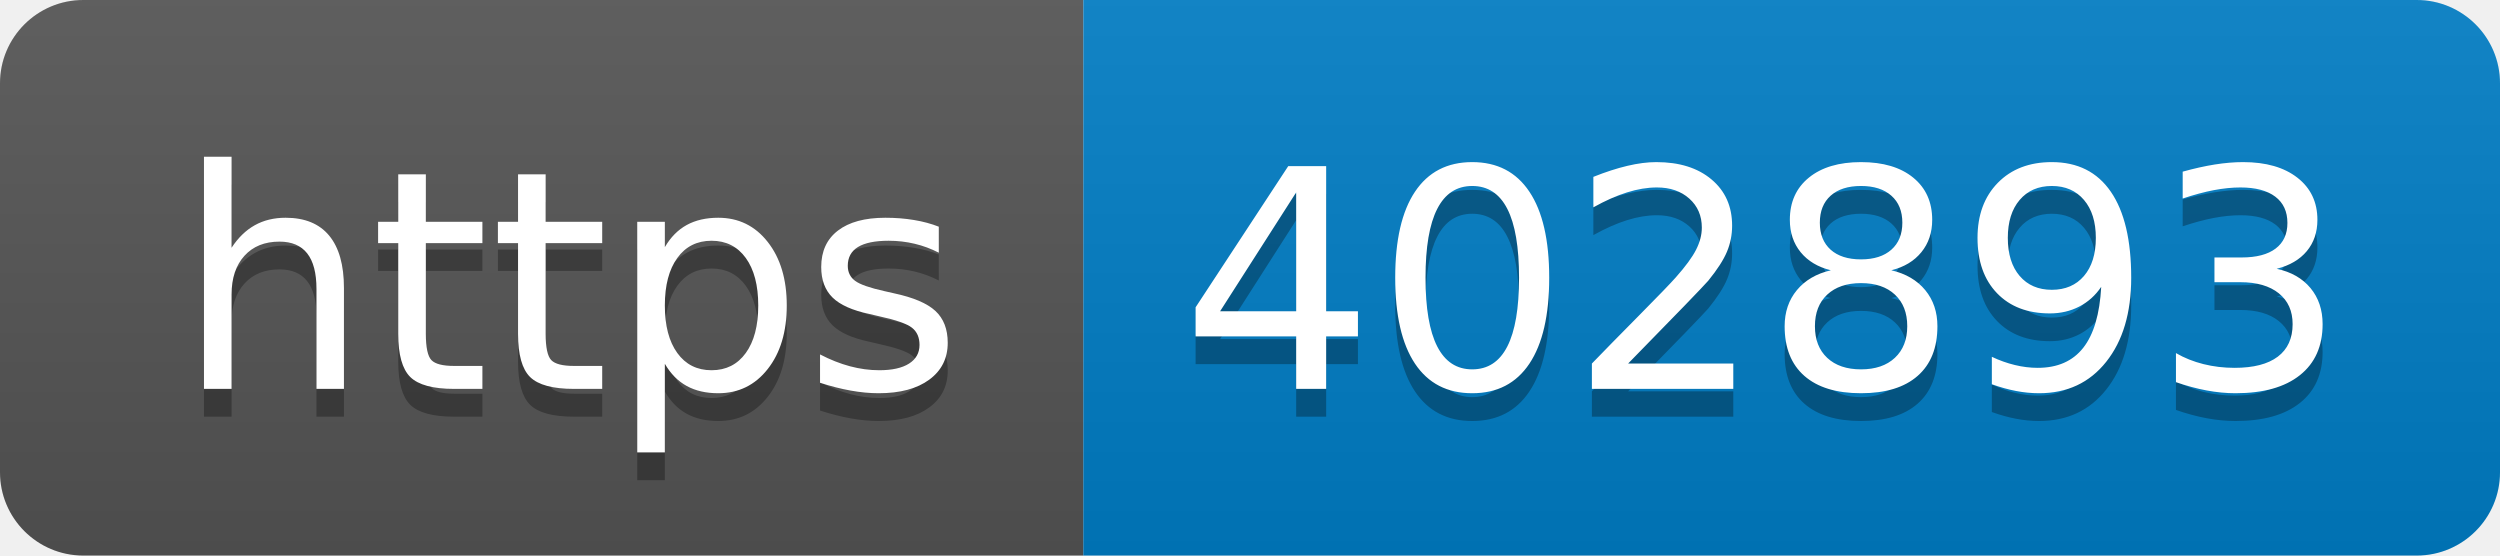
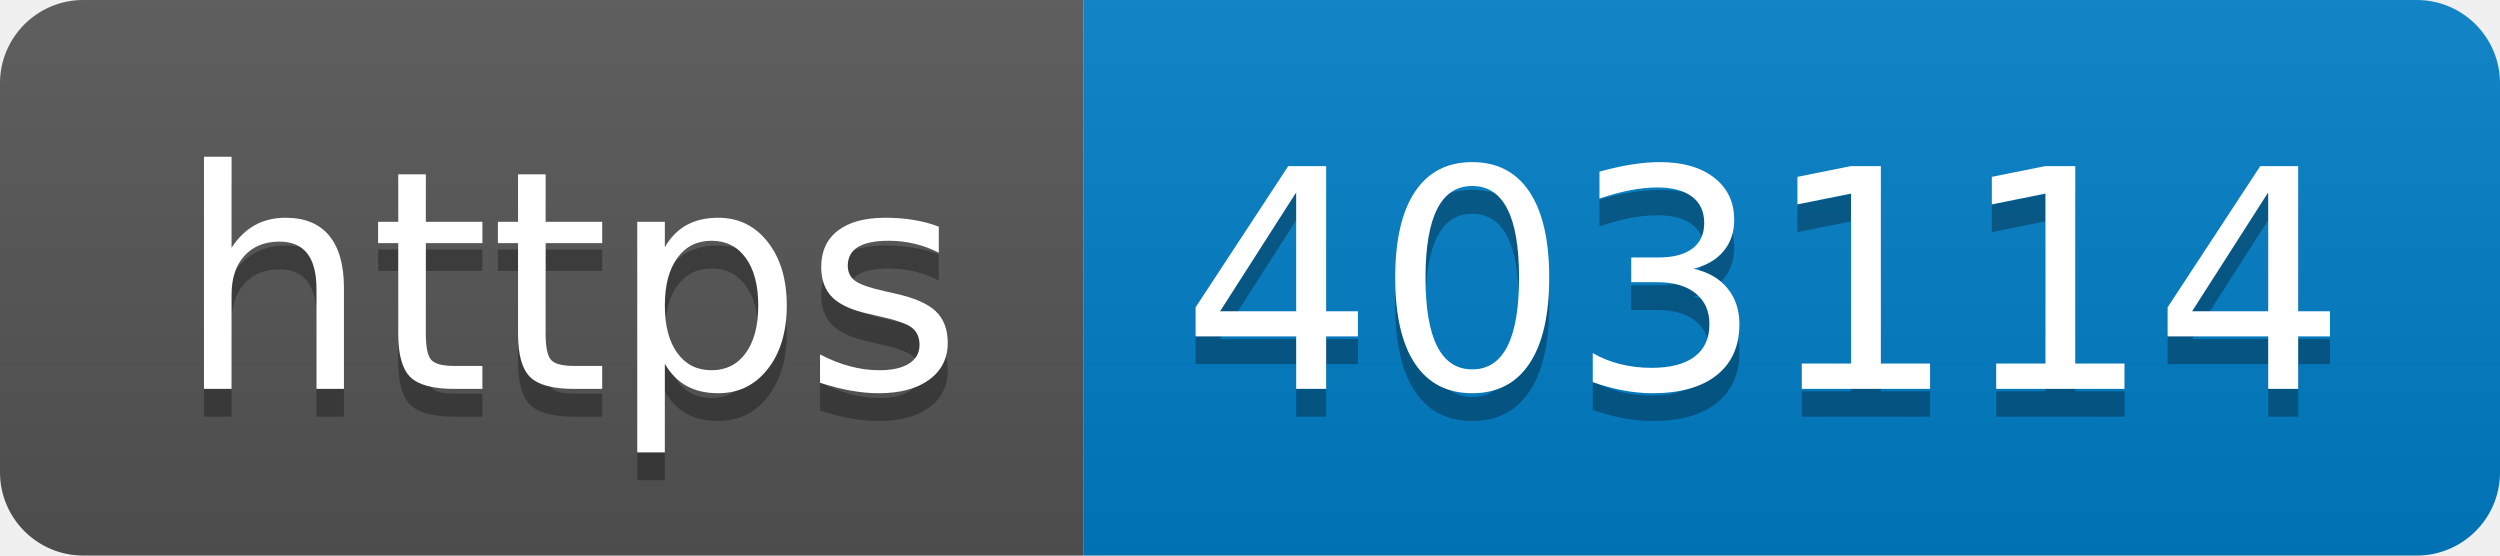
- <svg xmlns="http://www.w3.org/2000/svg" width="90" height="20" role="img" aria-label="https: 402893">
+ <svg xmlns="http://www.w3.org/2000/svg" width="90" height="20" role="img" aria-label="https: 403114">
  <linearGradient id="s" x2="0" y2="100%">
    <stop offset="0" stop-color="#bbb" stop-opacity=".1" />
    <stop offset="1" stop-opacity=".1" />
  </linearGradient>
  <clipPath id="r">
    <rect width="90" height="20" rx="3" fill="#fff" />
  </clipPath>
  <g clip-path="url(#r)">
    <rect width="39" height="20" fill="#555" />
    <rect x="39" width="51" height="20" fill="#007ec6" />
    <rect width="90" height="20" fill="url(#s)" />
  </g>
  <g fill="#fff" text-anchor="middle" font-family="Verdana,Geneva,DejaVu Sans,sans-serif" text-rendering="geometricPrecision" font-size="110">
    <text aria-hidden="true" x="205" y="150" fill="#010101" fill-opacity=".3" transform="scale(.1)" textLength="290">https</text>
    <text x="205" y="140" transform="scale(.1)" fill="#fff" textLength="290">https</text>
-     <text aria-hidden="true" x="635" y="150" fill="#010101" fill-opacity=".3" transform="scale(.1)" textLength="410">402893</text>
-     <text x="635" y="140" transform="scale(.1)" fill="#fff" textLength="410">402893</text>
+     <text aria-hidden="true" x="635" y="150" fill="#010101" fill-opacity=".3" transform="scale(.1)" textLength="410">403114</text>
+     <text x="635" y="140" transform="scale(.1)" fill="#fff" textLength="410">403114</text>
  </g>
</svg>
